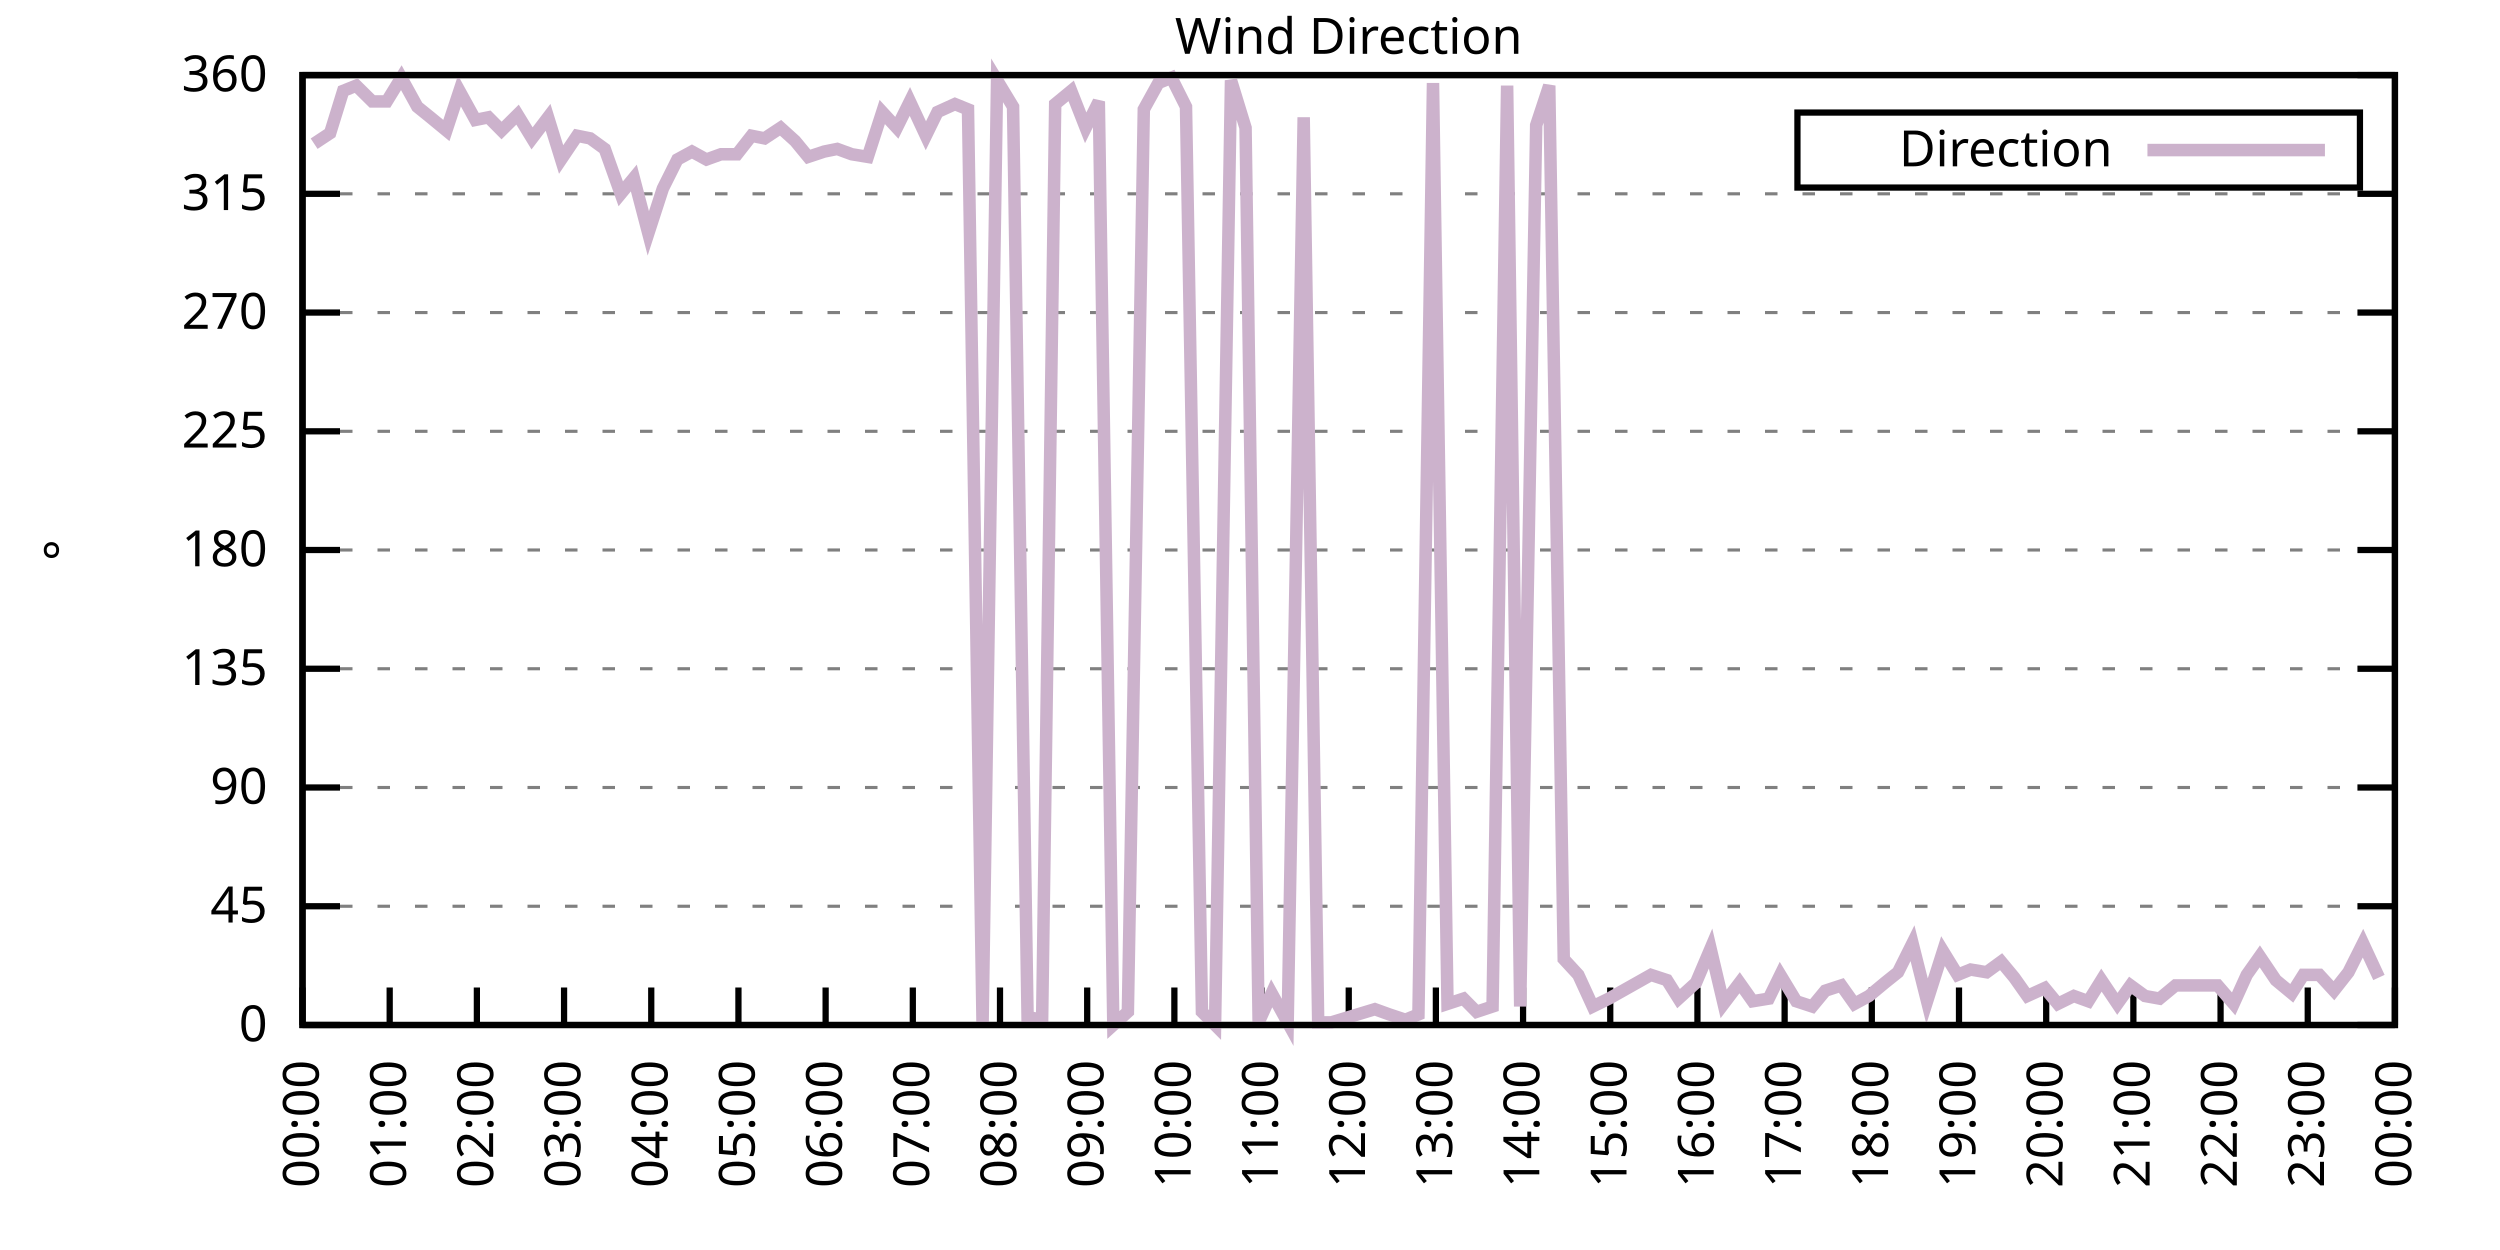
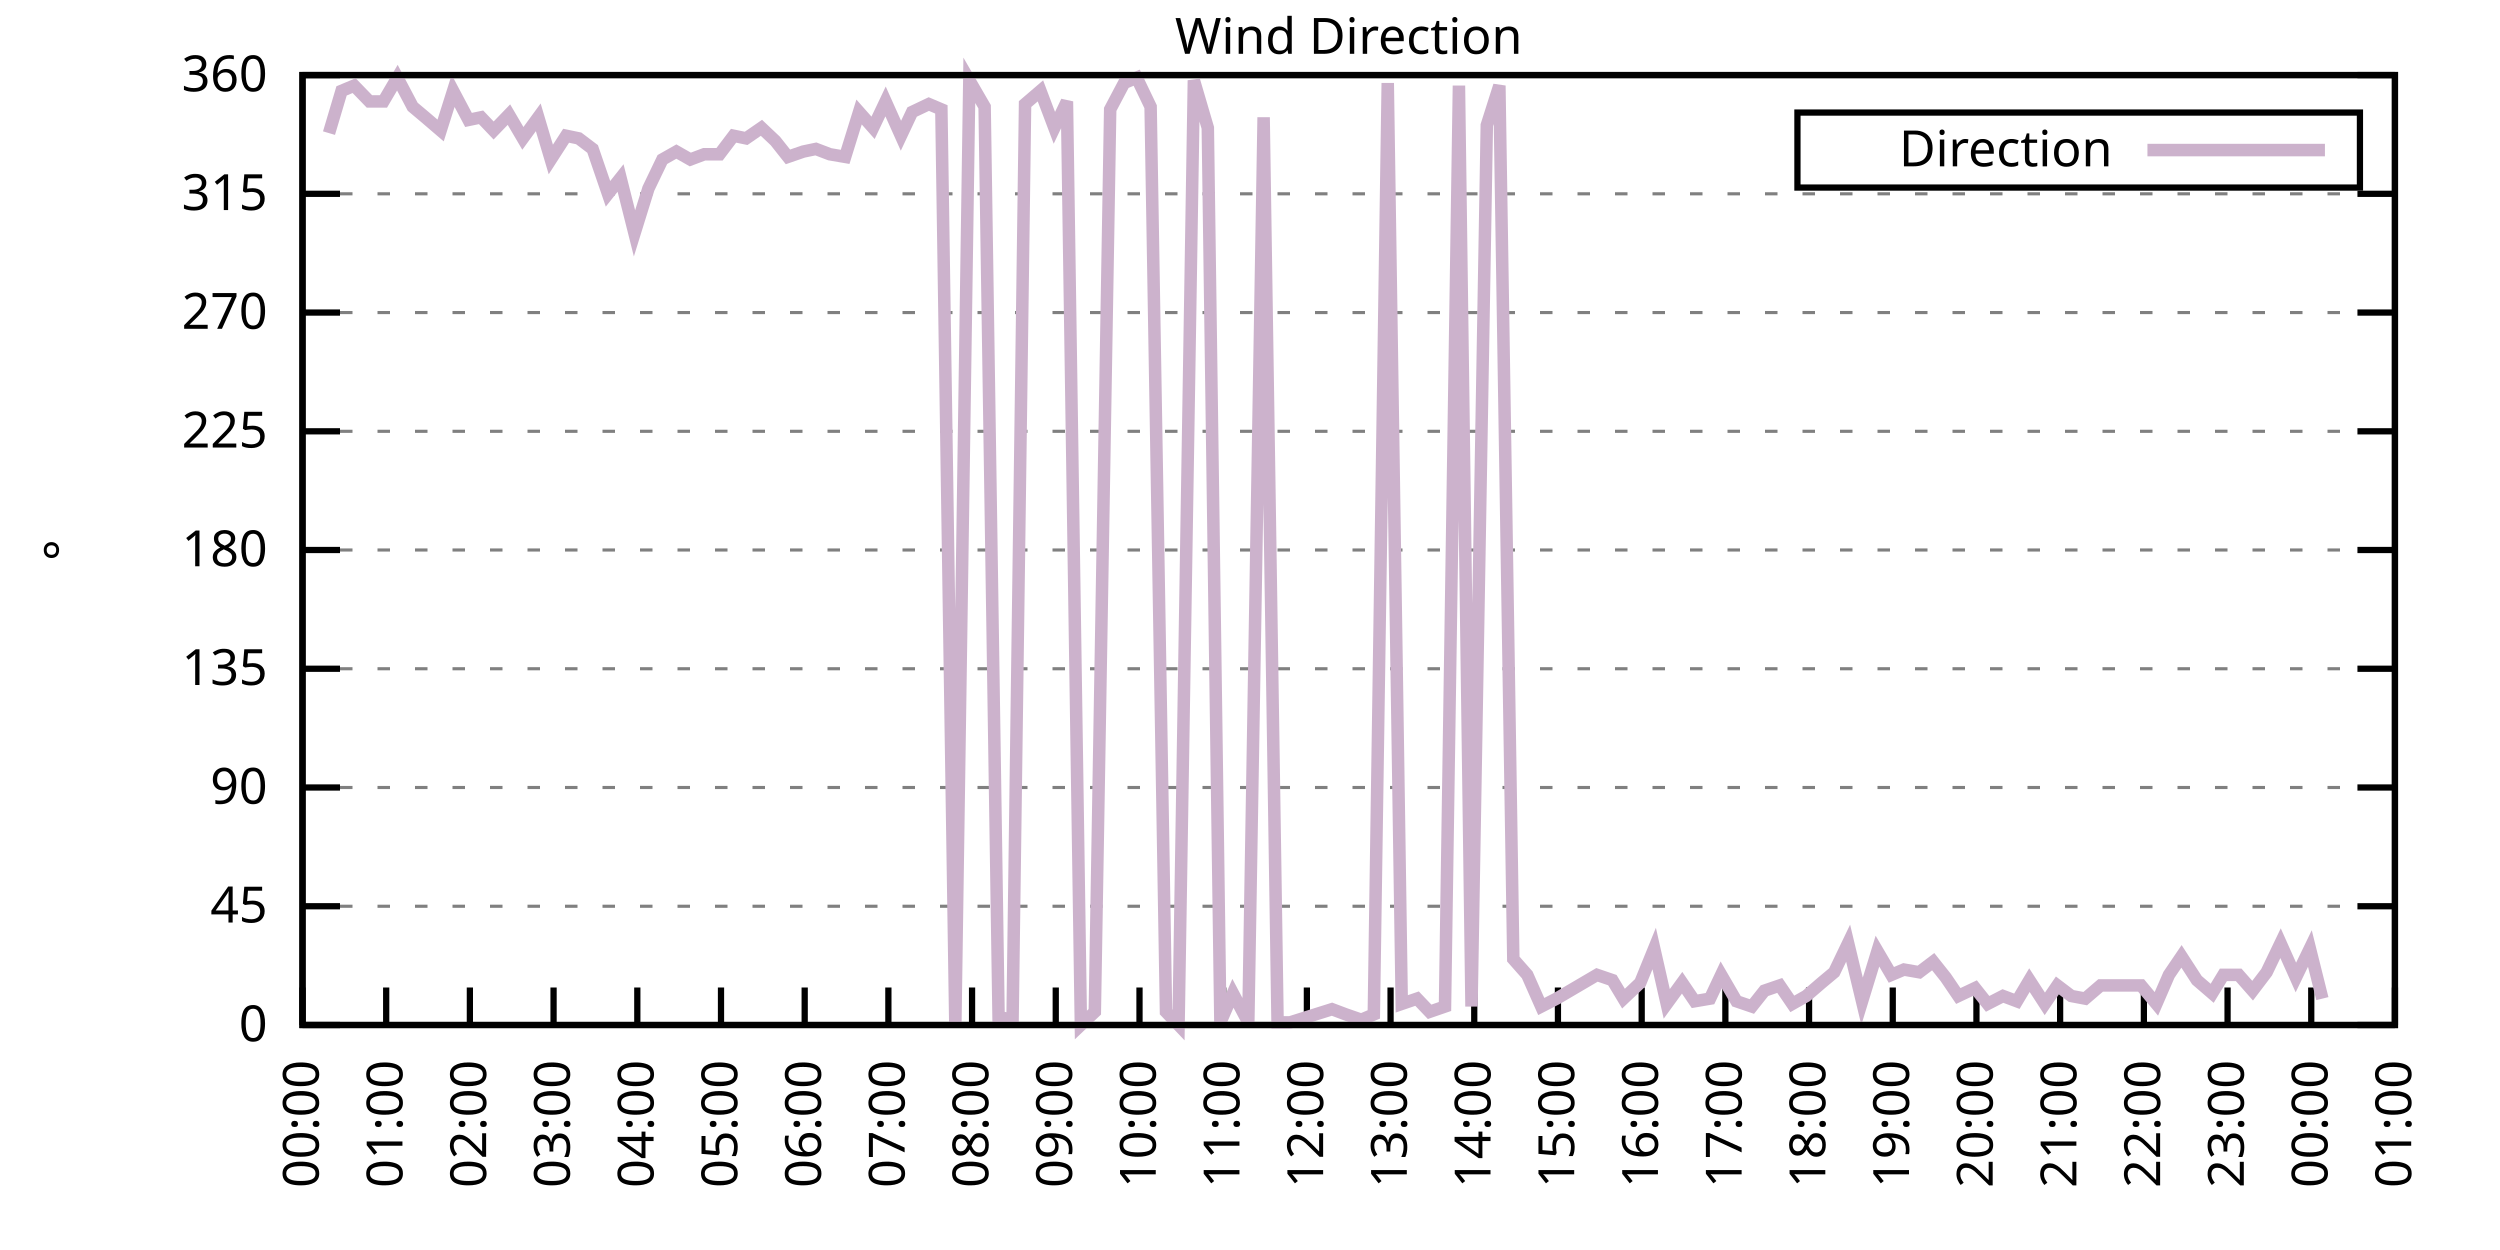
<svg xmlns="http://www.w3.org/2000/svg" xmlns:xlink="http://www.w3.org/1999/xlink" width="400" height="200" viewBox="0 0 400 200">
  <g id="gnuplot_canvas">
    <rect x="0" y="0" width="400" height="200" fill="none" />
    <defs>
      <circle id="gpDot" r="0.5" stroke-width="0.5" stroke="currentColor" />
      <path id="gpPt0" stroke-width="0.333" stroke="currentColor" d="M-1,0 h2 M0,-1 v2" />
      <path id="gpPt1" stroke-width="0.333" stroke="currentColor" d="M-1,-1 L1,1 M1,-1 L-1,1" />
      <path id="gpPt2" stroke-width="0.333" stroke="currentColor" d="M-1,0 L1,0 M0,-1 L0,1 M-1,-1 L1,1 M-1,1 L1,-1" />
      <rect id="gpPt3" stroke-width="0.333" stroke="currentColor" x="-1" y="-1" width="2" height="2" />
      <rect id="gpPt4" stroke-width="0.333" stroke="currentColor" fill="currentColor" x="-1" y="-1" width="2" height="2" />
      <circle id="gpPt5" stroke-width="0.333" stroke="currentColor" cx="0" cy="0" r="1" />
      <use xlink:href="#gpPt5" id="gpPt6" fill="currentColor" stroke="none" />
      <path id="gpPt7" stroke-width="0.333" stroke="currentColor" d="M0,-1.33 L-1.33,0.67 L1.33,0.67 z" />
      <use xlink:href="#gpPt7" id="gpPt8" fill="currentColor" stroke="none" />
      <use xlink:href="#gpPt7" id="gpPt9" stroke="currentColor" transform="rotate(180)" />
      <use xlink:href="#gpPt9" id="gpPt10" fill="currentColor" stroke="none" />
      <use xlink:href="#gpPt3" id="gpPt11" stroke="currentColor" transform="rotate(45)" />
      <use xlink:href="#gpPt11" id="gpPt12" fill="currentColor" stroke="none" />
      <path id="gpPt13" stroke-width="0.333" stroke="currentColor" d="M0,1.330 L1.265,0.411 L0.782,-1.067 L-0.782,-1.076 L-1.265,0.411 z" />
      <use xlink:href="#gpPt13" id="gpPt14" fill="currentColor" stroke="none" />
      <filter id="textbox" filterUnits="objectBoundingBox" x="0" y="0" height="1" width="1">
        <feFlood flood-color="white" flood-opacity="1" result="bgnd" />
        <feComposite in="SourceGraphic" in2="bgnd" operator="atop" />
      </filter>
      <filter id="greybox" filterUnits="objectBoundingBox" x="0" y="0" height="1" width="1">
        <feFlood flood-color="lightgrey" flood-opacity="1" result="grey" />
        <feComposite in="SourceGraphic" in2="grey" operator="atop" />
      </filter>
    </defs>
    <g fill="none" color="white" stroke="currentColor" stroke-width="1.00" stroke-linecap="butt" stroke-linejoin="miter">
</g>
    <g fill="none" color="black" stroke="currentColor" stroke-width="1.00" stroke-linecap="butt" stroke-linejoin="miter">
      <g stroke="none" shape-rendering="crispEdges">
        <polygon fill="rgb(255, 255, 255)" points="48.40,164.00 383.18,164.00 383.18,12.02 48.40,12.02 " />
      </g>
    </g>
    <g fill="none" color="black" stroke="currentColor" stroke-width="1.00" stroke-linecap="butt" stroke-linejoin="miter">
</g>
    <g fill="none" color="black" stroke="black" stroke-width="0.50" stroke-linecap="butt" stroke-linejoin="miter">
</g>
    <g fill="none" color="gray" stroke="currentColor" stroke-width="0.50" stroke-linecap="butt" stroke-linejoin="miter">
      <path stroke="gray" stroke-dasharray="2,4" class="gridline" d="M48.40,164.00 L383.19,164.00  " />
    </g>
    <g fill="none" color="gray" stroke="gray" stroke-width="1.00" stroke-linecap="butt" stroke-linejoin="miter">
</g>
    <g fill="none" color="black" stroke="currentColor" stroke-width="1.00" stroke-linecap="butt" stroke-linejoin="miter">
      <path stroke="black" d="M48.40,164.00 L54.40,164.00 M383.19,164.00 L377.19,164.00  " />
      <g transform="translate(42.80,166.60)" stroke="none" fill="black" font-family="Sans" font-size="8.00" text-anchor="end">
        <text>
          <tspan font-family="Sans"> 0</tspan>
        </text>
      </g>
    </g>
    <g fill="none" color="black" stroke="currentColor" stroke-width="1.00" stroke-linecap="butt" stroke-linejoin="miter">
</g>
    <g fill="none" color="black" stroke="black" stroke-width="0.50" stroke-linecap="butt" stroke-linejoin="miter">
</g>
    <g fill="none" color="gray" stroke="currentColor" stroke-width="0.50" stroke-linecap="butt" stroke-linejoin="miter">
      <path stroke="gray" stroke-dasharray="2,4" class="gridline" d="M48.40,145.00 L383.19,145.00  " />
    </g>
    <g fill="none" color="gray" stroke="gray" stroke-width="1.00" stroke-linecap="butt" stroke-linejoin="miter">
</g>
    <g fill="none" color="black" stroke="currentColor" stroke-width="1.00" stroke-linecap="butt" stroke-linejoin="miter">
      <path stroke="black" d="M48.40,145.00 L54.40,145.00 M383.19,145.00 L377.19,145.00  " />
      <g transform="translate(42.80,147.60)" stroke="none" fill="black" font-family="Sans" font-size="8.00" text-anchor="end">
        <text>
          <tspan font-family="Sans"> 45</tspan>
        </text>
      </g>
    </g>
    <g fill="none" color="black" stroke="currentColor" stroke-width="1.00" stroke-linecap="butt" stroke-linejoin="miter">
</g>
    <g fill="none" color="black" stroke="black" stroke-width="0.50" stroke-linecap="butt" stroke-linejoin="miter">
</g>
    <g fill="none" color="gray" stroke="currentColor" stroke-width="0.50" stroke-linecap="butt" stroke-linejoin="miter">
      <path stroke="gray" stroke-dasharray="2,4" class="gridline" d="M48.40,126.00 L383.19,126.00  " />
    </g>
    <g fill="none" color="gray" stroke="gray" stroke-width="1.00" stroke-linecap="butt" stroke-linejoin="miter">
</g>
    <g fill="none" color="black" stroke="currentColor" stroke-width="1.00" stroke-linecap="butt" stroke-linejoin="miter">
      <path stroke="black" d="M48.40,126.00 L54.40,126.00 M383.19,126.00 L377.19,126.00  " />
      <g transform="translate(42.80,128.60)" stroke="none" fill="black" font-family="Sans" font-size="8.00" text-anchor="end">
        <text>
          <tspan font-family="Sans"> 90</tspan>
        </text>
      </g>
    </g>
    <g fill="none" color="black" stroke="currentColor" stroke-width="1.00" stroke-linecap="butt" stroke-linejoin="miter">
</g>
    <g fill="none" color="black" stroke="black" stroke-width="0.50" stroke-linecap="butt" stroke-linejoin="miter">
</g>
    <g fill="none" color="gray" stroke="currentColor" stroke-width="0.50" stroke-linecap="butt" stroke-linejoin="miter">
      <path stroke="gray" stroke-dasharray="2,4" class="gridline" d="M48.40,107.00 L383.19,107.00  " />
    </g>
    <g fill="none" color="gray" stroke="gray" stroke-width="1.00" stroke-linecap="butt" stroke-linejoin="miter">
</g>
    <g fill="none" color="black" stroke="currentColor" stroke-width="1.00" stroke-linecap="butt" stroke-linejoin="miter">
      <path stroke="black" d="M48.40,107.00 L54.40,107.00 M383.19,107.00 L377.19,107.00  " />
      <g transform="translate(42.80,109.60)" stroke="none" fill="black" font-family="Sans" font-size="8.00" text-anchor="end">
        <text>
          <tspan font-family="Sans"> 135</tspan>
        </text>
      </g>
    </g>
    <g fill="none" color="black" stroke="currentColor" stroke-width="1.00" stroke-linecap="butt" stroke-linejoin="miter">
</g>
    <g fill="none" color="black" stroke="black" stroke-width="0.50" stroke-linecap="butt" stroke-linejoin="miter">
</g>
    <g fill="none" color="gray" stroke="currentColor" stroke-width="0.50" stroke-linecap="butt" stroke-linejoin="miter">
      <path stroke="gray" stroke-dasharray="2,4" class="gridline" d="M48.40,88.00 L383.19,88.00  " />
    </g>
    <g fill="none" color="gray" stroke="gray" stroke-width="1.00" stroke-linecap="butt" stroke-linejoin="miter">
</g>
    <g fill="none" color="black" stroke="currentColor" stroke-width="1.00" stroke-linecap="butt" stroke-linejoin="miter">
      <path stroke="black" d="M48.40,88.00 L54.40,88.00 M383.19,88.00 L377.19,88.00  " />
      <g transform="translate(42.80,90.60)" stroke="none" fill="black" font-family="Sans" font-size="8.00" text-anchor="end">
        <text>
          <tspan font-family="Sans"> 180</tspan>
        </text>
      </g>
    </g>
    <g fill="none" color="black" stroke="currentColor" stroke-width="1.00" stroke-linecap="butt" stroke-linejoin="miter">
</g>
    <g fill="none" color="black" stroke="black" stroke-width="0.50" stroke-linecap="butt" stroke-linejoin="miter">
</g>
    <g fill="none" color="gray" stroke="currentColor" stroke-width="0.50" stroke-linecap="butt" stroke-linejoin="miter">
      <path stroke="gray" stroke-dasharray="2,4" class="gridline" d="M48.40,69.01 L383.19,69.01  " />
    </g>
    <g fill="none" color="gray" stroke="gray" stroke-width="1.00" stroke-linecap="butt" stroke-linejoin="miter">
</g>
    <g fill="none" color="black" stroke="currentColor" stroke-width="1.00" stroke-linecap="butt" stroke-linejoin="miter">
      <path stroke="black" d="M48.40,69.01 L54.40,69.01 M383.19,69.01 L377.19,69.01  " />
      <g transform="translate(42.80,71.61)" stroke="none" fill="black" font-family="Sans" font-size="8.00" text-anchor="end">
        <text>
          <tspan font-family="Sans"> 225</tspan>
        </text>
      </g>
    </g>
    <g fill="none" color="black" stroke="currentColor" stroke-width="1.00" stroke-linecap="butt" stroke-linejoin="miter">
</g>
    <g fill="none" color="black" stroke="black" stroke-width="0.50" stroke-linecap="butt" stroke-linejoin="miter">
</g>
    <g fill="none" color="gray" stroke="currentColor" stroke-width="0.50" stroke-linecap="butt" stroke-linejoin="miter">
      <path stroke="gray" stroke-dasharray="2,4" class="gridline" d="M48.40,50.01 L383.19,50.01  " />
    </g>
    <g fill="none" color="gray" stroke="gray" stroke-width="1.00" stroke-linecap="butt" stroke-linejoin="miter">
</g>
    <g fill="none" color="black" stroke="currentColor" stroke-width="1.00" stroke-linecap="butt" stroke-linejoin="miter">
      <path stroke="black" d="M48.40,50.01 L54.40,50.01 M383.19,50.01 L377.19,50.01  " />
      <g transform="translate(42.80,52.61)" stroke="none" fill="black" font-family="Sans" font-size="8.00" text-anchor="end">
        <text>
          <tspan font-family="Sans"> 270</tspan>
        </text>
      </g>
    </g>
    <g fill="none" color="black" stroke="currentColor" stroke-width="1.00" stroke-linecap="butt" stroke-linejoin="miter">
</g>
    <g fill="none" color="black" stroke="black" stroke-width="0.50" stroke-linecap="butt" stroke-linejoin="miter">
</g>
    <g fill="none" color="gray" stroke="currentColor" stroke-width="0.50" stroke-linecap="butt" stroke-linejoin="miter">
      <path stroke="gray" stroke-dasharray="2,4" class="gridline" d="M48.40,31.01 L383.19,31.01  " />
    </g>
    <g fill="none" color="gray" stroke="gray" stroke-width="1.00" stroke-linecap="butt" stroke-linejoin="miter">
</g>
    <g fill="none" color="black" stroke="currentColor" stroke-width="1.00" stroke-linecap="butt" stroke-linejoin="miter">
      <path stroke="black" d="M48.40,31.01 L54.40,31.01 M383.19,31.01 L377.19,31.01  " />
      <g transform="translate(42.80,33.61)" stroke="none" fill="black" font-family="Sans" font-size="8.00" text-anchor="end">
        <text>
          <tspan font-family="Sans"> 315</tspan>
        </text>
      </g>
    </g>
    <g fill="none" color="black" stroke="currentColor" stroke-width="1.00" stroke-linecap="butt" stroke-linejoin="miter">
</g>
    <g fill="none" color="black" stroke="black" stroke-width="0.50" stroke-linecap="butt" stroke-linejoin="miter">
</g>
    <g fill="none" color="gray" stroke="currentColor" stroke-width="0.50" stroke-linecap="butt" stroke-linejoin="miter">
      <path stroke="gray" stroke-dasharray="2,4" class="gridline" d="M48.40,12.01 L383.19,12.01  " />
    </g>
    <g fill="none" color="gray" stroke="gray" stroke-width="1.00" stroke-linecap="butt" stroke-linejoin="miter">
</g>
    <g fill="none" color="black" stroke="currentColor" stroke-width="1.00" stroke-linecap="butt" stroke-linejoin="miter">
      <path stroke="black" d="M48.40,12.01 L54.40,12.01 M383.19,12.01 L377.19,12.01  " />
      <g transform="translate(42.80,14.61)" stroke="none" fill="black" font-family="Sans" font-size="8.00" text-anchor="end">
        <text>
          <tspan font-family="Sans"> 360</tspan>
        </text>
      </g>
    </g>
    <g fill="none" color="black" stroke="currentColor" stroke-width="1.00" stroke-linecap="butt" stroke-linejoin="miter">
      <path stroke="black" d="M48.40,164.00 L48.40,158.00  " />
      <g transform="translate(51.00,169.60) rotate(270.00)" stroke="none" fill="black" font-family="Sans" font-size="8.00" text-anchor="end">
        <text>
          <tspan font-family="Sans">00:00</tspan>
        </text>
      </g>
    </g>
    <g fill="none" color="black" stroke="currentColor" stroke-width="1.00" stroke-linecap="butt" stroke-linejoin="miter">
-       <path stroke="black" d="M62.35,164.00 L62.35,158.00  " />
-       <g transform="translate(64.95,169.60) rotate(270.00)" stroke="none" fill="black" font-family="Sans" font-size="8.00" text-anchor="end">
+       <path stroke="black" d="M61.79,164.00 L61.79,158.00  " />
+       <g transform="translate(64.39,169.60) rotate(270.00)" stroke="none" fill="black" font-family="Sans" font-size="8.00" text-anchor="end">
        <text>
          <tspan font-family="Sans">01:00</tspan>
        </text>
      </g>
    </g>
    <g fill="none" color="black" stroke="currentColor" stroke-width="1.00" stroke-linecap="butt" stroke-linejoin="miter">
-       <path stroke="black" d="M76.30,164.00 L76.30,158.00  " />
-       <g transform="translate(78.90,169.60) rotate(270.00)" stroke="none" fill="black" font-family="Sans" font-size="8.00" text-anchor="end">
+       <path stroke="black" d="M75.18,164.00 L75.18,158.00  " />
+       <g transform="translate(77.78,169.60) rotate(270.00)" stroke="none" fill="black" font-family="Sans" font-size="8.00" text-anchor="end">
        <text>
          <tspan font-family="Sans">02:00</tspan>
        </text>
      </g>
    </g>
    <g fill="none" color="black" stroke="currentColor" stroke-width="1.00" stroke-linecap="butt" stroke-linejoin="miter">
-       <path stroke="black" d="M90.25,164.00 L90.25,158.00  " />
-       <g transform="translate(92.85,169.60) rotate(270.00)" stroke="none" fill="black" font-family="Sans" font-size="8.00" text-anchor="end">
+       <path stroke="black" d="M88.57,164.00 L88.57,158.00  " />
+       <g transform="translate(91.17,169.60) rotate(270.00)" stroke="none" fill="black" font-family="Sans" font-size="8.00" text-anchor="end">
        <text>
          <tspan font-family="Sans">03:00</tspan>
        </text>
      </g>
    </g>
    <g fill="none" color="black" stroke="currentColor" stroke-width="1.00" stroke-linecap="butt" stroke-linejoin="miter">
-       <path stroke="black" d="M104.20,164.00 L104.20,158.00  " />
-       <g transform="translate(106.80,169.60) rotate(270.00)" stroke="none" fill="black" font-family="Sans" font-size="8.00" text-anchor="end">
+       <path stroke="black" d="M101.97,164.00 L101.97,158.00  " />
+       <g transform="translate(104.57,169.60) rotate(270.00)" stroke="none" fill="black" font-family="Sans" font-size="8.00" text-anchor="end">
        <text>
          <tspan font-family="Sans">04:00</tspan>
        </text>
      </g>
    </g>
    <g fill="none" color="black" stroke="currentColor" stroke-width="1.00" stroke-linecap="butt" stroke-linejoin="miter">
-       <path stroke="black" d="M118.15,164.00 L118.15,158.00  " />
-       <g transform="translate(120.75,169.60) rotate(270.00)" stroke="none" fill="black" font-family="Sans" font-size="8.00" text-anchor="end">
+       <path stroke="black" d="M115.36,164.00 L115.36,158.00  " />
+       <g transform="translate(117.96,169.60) rotate(270.00)" stroke="none" fill="black" font-family="Sans" font-size="8.00" text-anchor="end">
        <text>
          <tspan font-family="Sans">05:00</tspan>
        </text>
      </g>
    </g>
    <g fill="none" color="black" stroke="currentColor" stroke-width="1.00" stroke-linecap="butt" stroke-linejoin="miter">
-       <path stroke="black" d="M132.10,164.00 L132.10,158.00  " />
-       <g transform="translate(134.70,169.60) rotate(270.00)" stroke="none" fill="black" font-family="Sans" font-size="8.00" text-anchor="end">
+       <path stroke="black" d="M128.75,164.00 L128.75,158.00  " />
+       <g transform="translate(131.35,169.60) rotate(270.00)" stroke="none" fill="black" font-family="Sans" font-size="8.00" text-anchor="end">
        <text>
          <tspan font-family="Sans">06:00</tspan>
        </text>
      </g>
    </g>
    <g fill="none" color="black" stroke="currentColor" stroke-width="1.00" stroke-linecap="butt" stroke-linejoin="miter">
-       <path stroke="black" d="M146.05,164.00 L146.05,158.00  " />
-       <g transform="translate(148.65,169.60) rotate(270.00)" stroke="none" fill="black" font-family="Sans" font-size="8.00" text-anchor="end">
+       <path stroke="black" d="M142.14,164.00 L142.14,158.00  " />
+       <g transform="translate(144.74,169.60) rotate(270.00)" stroke="none" fill="black" font-family="Sans" font-size="8.00" text-anchor="end">
        <text>
          <tspan font-family="Sans">07:00</tspan>
        </text>
      </g>
    </g>
    <g fill="none" color="black" stroke="currentColor" stroke-width="1.00" stroke-linecap="butt" stroke-linejoin="miter">
-       <path stroke="black" d="M160.00,164.00 L160.00,158.00  " />
-       <g transform="translate(162.60,169.60) rotate(270.00)" stroke="none" fill="black" font-family="Sans" font-size="8.00" text-anchor="end">
+       <path stroke="black" d="M155.53,164.00 L155.53,158.00  " />
+       <g transform="translate(158.13,169.60) rotate(270.00)" stroke="none" fill="black" font-family="Sans" font-size="8.00" text-anchor="end">
        <text>
          <tspan font-family="Sans">08:00</tspan>
        </text>
      </g>
    </g>
    <g fill="none" color="black" stroke="currentColor" stroke-width="1.00" stroke-linecap="butt" stroke-linejoin="miter">
-       <path stroke="black" d="M173.95,164.00 L173.95,158.00  " />
-       <g transform="translate(176.55,169.60) rotate(270.00)" stroke="none" fill="black" font-family="Sans" font-size="8.00" text-anchor="end">
+       <path stroke="black" d="M168.92,164.00 L168.92,158.00  " />
+       <g transform="translate(171.52,169.60) rotate(270.00)" stroke="none" fill="black" font-family="Sans" font-size="8.00" text-anchor="end">
        <text>
          <tspan font-family="Sans">09:00</tspan>
        </text>
      </g>
    </g>
    <g fill="none" color="black" stroke="currentColor" stroke-width="1.00" stroke-linecap="butt" stroke-linejoin="miter">
-       <path stroke="black" d="M187.90,164.00 L187.90,158.00  " />
-       <g transform="translate(190.50,169.60) rotate(270.00)" stroke="none" fill="black" font-family="Sans" font-size="8.00" text-anchor="end">
+       <path stroke="black" d="M182.32,164.00 L182.32,158.00  " />
+       <g transform="translate(184.92,169.60) rotate(270.00)" stroke="none" fill="black" font-family="Sans" font-size="8.00" text-anchor="end">
        <text>
          <tspan font-family="Sans">10:00</tspan>
        </text>
      </g>
    </g>
    <g fill="none" color="black" stroke="currentColor" stroke-width="1.00" stroke-linecap="butt" stroke-linejoin="miter">
-       <path stroke="black" d="M201.85,164.00 L201.85,158.00  " />
-       <g transform="translate(204.45,169.60) rotate(270.00)" stroke="none" fill="black" font-family="Sans" font-size="8.00" text-anchor="end">
+       <path stroke="black" d="M195.71,164.00 L195.71,158.00  " />
+       <g transform="translate(198.31,169.60) rotate(270.00)" stroke="none" fill="black" font-family="Sans" font-size="8.00" text-anchor="end">
        <text>
          <tspan font-family="Sans">11:00</tspan>
        </text>
      </g>
    </g>
    <g fill="none" color="black" stroke="currentColor" stroke-width="1.00" stroke-linecap="butt" stroke-linejoin="miter">
-       <path stroke="black" d="M215.80,164.00 L215.80,158.00  " />
-       <g transform="translate(218.40,169.60) rotate(270.00)" stroke="none" fill="black" font-family="Sans" font-size="8.00" text-anchor="end">
+       <path stroke="black" d="M209.10,164.00 L209.10,158.00  " />
+       <g transform="translate(211.70,169.60) rotate(270.00)" stroke="none" fill="black" font-family="Sans" font-size="8.00" text-anchor="end">
        <text>
          <tspan font-family="Sans">12:00</tspan>
        </text>
      </g>
    </g>
    <g fill="none" color="black" stroke="currentColor" stroke-width="1.00" stroke-linecap="butt" stroke-linejoin="miter">
-       <path stroke="black" d="M229.74,164.00 L229.74,158.00  " />
-       <g transform="translate(232.34,169.60) rotate(270.00)" stroke="none" fill="black" font-family="Sans" font-size="8.00" text-anchor="end">
+       <path stroke="black" d="M222.49,164.00 L222.49,158.00  " />
+       <g transform="translate(225.09,169.60) rotate(270.00)" stroke="none" fill="black" font-family="Sans" font-size="8.00" text-anchor="end">
        <text>
          <tspan font-family="Sans">13:00</tspan>
        </text>
      </g>
    </g>
    <g fill="none" color="black" stroke="currentColor" stroke-width="1.00" stroke-linecap="butt" stroke-linejoin="miter">
-       <path stroke="black" d="M243.69,164.00 L243.69,158.00  " />
-       <g transform="translate(246.29,169.60) rotate(270.00)" stroke="none" fill="black" font-family="Sans" font-size="8.00" text-anchor="end">
+       <path stroke="black" d="M235.88,164.00 L235.88,158.00  " />
+       <g transform="translate(238.48,169.60) rotate(270.00)" stroke="none" fill="black" font-family="Sans" font-size="8.00" text-anchor="end">
        <text>
          <tspan font-family="Sans">14:00</tspan>
        </text>
      </g>
    </g>
    <g fill="none" color="black" stroke="currentColor" stroke-width="1.00" stroke-linecap="butt" stroke-linejoin="miter">
-       <path stroke="black" d="M257.64,164.00 L257.64,158.00  " />
-       <g transform="translate(260.24,169.60) rotate(270.00)" stroke="none" fill="black" font-family="Sans" font-size="8.00" text-anchor="end">
+       <path stroke="black" d="M249.27,164.00 L249.27,158.00  " />
+       <g transform="translate(251.87,169.60) rotate(270.00)" stroke="none" fill="black" font-family="Sans" font-size="8.00" text-anchor="end">
        <text>
          <tspan font-family="Sans">15:00</tspan>
        </text>
      </g>
    </g>
    <g fill="none" color="black" stroke="currentColor" stroke-width="1.00" stroke-linecap="butt" stroke-linejoin="miter">
-       <path stroke="black" d="M271.59,164.00 L271.59,158.00  " />
-       <g transform="translate(274.19,169.60) rotate(270.00)" stroke="none" fill="black" font-family="Sans" font-size="8.00" text-anchor="end">
+       <path stroke="black" d="M262.67,164.00 L262.67,158.00  " />
+       <g transform="translate(265.27,169.60) rotate(270.00)" stroke="none" fill="black" font-family="Sans" font-size="8.00" text-anchor="end">
        <text>
          <tspan font-family="Sans">16:00</tspan>
        </text>
      </g>
    </g>
    <g fill="none" color="black" stroke="currentColor" stroke-width="1.00" stroke-linecap="butt" stroke-linejoin="miter">
-       <path stroke="black" d="M285.54,164.00 L285.54,158.00  " />
-       <g transform="translate(288.14,169.60) rotate(270.00)" stroke="none" fill="black" font-family="Sans" font-size="8.00" text-anchor="end">
+       <path stroke="black" d="M276.06,164.00 L276.06,158.00  " />
+       <g transform="translate(278.66,169.60) rotate(270.00)" stroke="none" fill="black" font-family="Sans" font-size="8.00" text-anchor="end">
        <text>
          <tspan font-family="Sans">17:00</tspan>
        </text>
      </g>
    </g>
    <g fill="none" color="black" stroke="currentColor" stroke-width="1.00" stroke-linecap="butt" stroke-linejoin="miter">
-       <path stroke="black" d="M299.49,164.00 L299.49,158.00  " />
-       <g transform="translate(302.09,169.60) rotate(270.00)" stroke="none" fill="black" font-family="Sans" font-size="8.00" text-anchor="end">
+       <path stroke="black" d="M289.45,164.00 L289.45,158.00  " />
+       <g transform="translate(292.05,169.60) rotate(270.00)" stroke="none" fill="black" font-family="Sans" font-size="8.00" text-anchor="end">
        <text>
          <tspan font-family="Sans">18:00</tspan>
        </text>
      </g>
    </g>
    <g fill="none" color="black" stroke="currentColor" stroke-width="1.00" stroke-linecap="butt" stroke-linejoin="miter">
-       <path stroke="black" d="M313.44,164.00 L313.44,158.00  " />
-       <g transform="translate(316.04,169.60) rotate(270.00)" stroke="none" fill="black" font-family="Sans" font-size="8.00" text-anchor="end">
+       <path stroke="black" d="M302.84,164.00 L302.84,158.00  " />
+       <g transform="translate(305.44,169.60) rotate(270.00)" stroke="none" fill="black" font-family="Sans" font-size="8.00" text-anchor="end">
        <text>
          <tspan font-family="Sans">19:00</tspan>
        </text>
      </g>
    </g>
    <g fill="none" color="black" stroke="currentColor" stroke-width="1.00" stroke-linecap="butt" stroke-linejoin="miter">
-       <path stroke="black" d="M327.39,164.00 L327.39,158.00  " />
-       <g transform="translate(329.99,169.60) rotate(270.00)" stroke="none" fill="black" font-family="Sans" font-size="8.00" text-anchor="end">
+       <path stroke="black" d="M316.23,164.00 L316.23,158.00  " />
+       <g transform="translate(318.83,169.60) rotate(270.00)" stroke="none" fill="black" font-family="Sans" font-size="8.00" text-anchor="end">
        <text>
          <tspan font-family="Sans">20:00</tspan>
        </text>
      </g>
    </g>
    <g fill="none" color="black" stroke="currentColor" stroke-width="1.00" stroke-linecap="butt" stroke-linejoin="miter">
-       <path stroke="black" d="M341.34,164.00 L341.34,158.00  " />
-       <g transform="translate(343.94,169.60) rotate(270.00)" stroke="none" fill="black" font-family="Sans" font-size="8.00" text-anchor="end">
+       <path stroke="black" d="M329.62,164.00 L329.62,158.00  " />
+       <g transform="translate(332.22,169.60) rotate(270.00)" stroke="none" fill="black" font-family="Sans" font-size="8.00" text-anchor="end">
        <text>
          <tspan font-family="Sans">21:00</tspan>
        </text>
      </g>
    </g>
    <g fill="none" color="black" stroke="currentColor" stroke-width="1.00" stroke-linecap="butt" stroke-linejoin="miter">
-       <path stroke="black" d="M355.29,164.00 L355.29,158.00  " />
-       <g transform="translate(357.89,169.60) rotate(270.00)" stroke="none" fill="black" font-family="Sans" font-size="8.00" text-anchor="end">
+       <path stroke="black" d="M343.02,164.00 L343.02,158.00  " />
+       <g transform="translate(345.62,169.60) rotate(270.00)" stroke="none" fill="black" font-family="Sans" font-size="8.00" text-anchor="end">
        <text>
          <tspan font-family="Sans">22:00</tspan>
        </text>
      </g>
    </g>
    <g fill="none" color="black" stroke="currentColor" stroke-width="1.00" stroke-linecap="butt" stroke-linejoin="miter">
-       <path stroke="black" d="M369.24,164.00 L369.24,158.00  " />
-       <g transform="translate(371.84,169.60) rotate(270.00)" stroke="none" fill="black" font-family="Sans" font-size="8.00" text-anchor="end">
+       <path stroke="black" d="M356.41,164.00 L356.41,158.00  " />
+       <g transform="translate(359.01,169.60) rotate(270.00)" stroke="none" fill="black" font-family="Sans" font-size="8.00" text-anchor="end">
        <text>
          <tspan font-family="Sans">23:00</tspan>
+         </text>
+       </g>
+     </g>
+     <g fill="none" color="black" stroke="currentColor" stroke-width="1.00" stroke-linecap="butt" stroke-linejoin="miter">
+       <path stroke="black" d="M369.80,164.00 L369.80,158.00  " />
+       <g transform="translate(372.40,169.60) rotate(270.00)" stroke="none" fill="black" font-family="Sans" font-size="8.00" text-anchor="end">
+         <text>
+           <tspan font-family="Sans">00:00</tspan>
        </text>
      </g>
    </g>
    <g fill="none" color="black" stroke="currentColor" stroke-width="1.00" stroke-linecap="butt" stroke-linejoin="miter">
      <path stroke="black" d="M383.19,164.00 L383.19,158.00  " />
      <g transform="translate(385.79,169.60) rotate(270.00)" stroke="none" fill="black" font-family="Sans" font-size="8.00" text-anchor="end">
        <text>
-           <tspan font-family="Sans">00:00</tspan>
+           <tspan font-family="Sans">01:00</tspan>
        </text>
      </g>
    </g>
    <g fill="none" color="black" stroke="currentColor" stroke-width="1.00" stroke-linecap="butt" stroke-linejoin="miter">
</g>
    <g fill="none" color="black" stroke="currentColor" stroke-width="1.00" stroke-linecap="butt" stroke-linejoin="miter">
      <path stroke="black" d="M48.40,12.01 L48.40,164.00 L383.19,164.00 L383.19,12.01 L48.40,12.01 Z  " />
    </g>
    <g fill="none" color="black" stroke="currentColor" stroke-width="1.00" stroke-linecap="butt" stroke-linejoin="miter">
</g>
    <g fill="none" color="black" stroke="currentColor" stroke-width="1.00" stroke-linecap="butt" stroke-linejoin="miter">
      <path stroke="black" d="M287.59,30.01 L287.59,18.01 L377.59,18.01 L377.59,30.01 L287.59,30.01 Z  " />
    </g>
    <g id="Wind_direction_plot_1">
      <g fill="none" color="white" stroke="black" stroke-width="2.00" stroke-linecap="butt" stroke-linejoin="miter">
</g>
      <g fill="none" color="black" stroke="currentColor" stroke-width="2.00" stroke-linecap="butt" stroke-linejoin="miter">
        <g transform="translate(337.99,26.61)" stroke="none" fill="black" font-family="Sans" font-size="8.00" text-anchor="end">
          <text>
            <tspan font-family="Sans">Direction</tspan>
          </text>
        </g>
      </g>
      <g fill="none" color="black" stroke="currentColor" stroke-width="2.00" stroke-linecap="butt" stroke-linejoin="miter">
-         <path stroke="rgb(204, 178, 204)" d="M343.59,24.01 L371.99,24.01 M50.26,22.99 L52.82,21.30 L54.91,14.54 L57.00,13.70 L59.56,16.23 L61.88,16.23   L64.21,12.43 L66.77,17.08 L68.86,18.77 L71.42,20.88 L73.51,14.54 L76.07,19.19 L78.16,18.77 L80.25,20.88   L82.81,18.34 L85.13,22.14 L87.69,18.77 L89.78,25.52 L92.34,21.72 L94.43,22.14 L96.76,23.83 L99.32,31.01   L101.41,28.48 L103.73,37.34 L106.06,30.16 L108.38,25.52 L110.71,24.25 L113.03,25.52 L115.36,24.68 L117.92,24.68   L120.24,21.72 L122.33,22.14 L124.89,20.45 L127.22,22.56 L129.31,25.10 L131.87,24.25 L133.96,23.83 L136.28,24.68   L138.84,25.10 L141.16,17.92 L143.49,20.45 L145.58,16.23 L148.14,21.72 L150.00,17.92 L152.79,16.65 L154.88,17.50   L157.21,164.00 L159.53,12.85 L162.09,17.08 L164.41,162.73 L166.74,163.16 L168.83,16.65 L171.39,14.54 L173.71,20.45   L175.81,16.23 L178.13,164.00 L180.46,161.89 L183.01,17.50 L185.34,13.28 L187.43,12.43 L189.76,17.08 L192.31,161.89   L194.41,164.00 L196.96,12.85 L199.29,20.45 L201.38,163.58 L203.47,158.93 L206.03,163.58 L208.59,18.77 L210.91,163.58   L213.01,163.58 L219.98,161.47 L222.30,162.31 L224.86,163.16 L226.95,162.31 L229.28,13.28 L231.60,160.62 L234.16,159.78   L236.25,161.89 L238.81,161.04 L241.14,13.70 L243.23,161.04 L245.79,20.03 L247.88,13.70 L250.20,153.45 L252.53,155.98   L254.85,161.04 L257.41,159.78 L264.15,155.98 L266.71,156.82 L268.57,159.78 L271.36,157.24 L273.69,151.76 L275.78,160.62   L278.34,157.24 L280.43,160.20 L282.99,159.78 L284.85,155.98 L287.40,160.20 L289.96,161.04 L292.05,158.51 L294.61,157.67   L296.70,160.62 L299.03,159.36 L301.58,157.24 L303.68,155.56 L306.00,150.91 L308.33,160.20 L310.88,152.18 L313.21,155.98   L315.30,155.13 L317.86,155.56 L320.18,153.87 L322.28,156.40 L324.37,159.36 L327.16,158.09 L329.25,160.62 L331.81,159.36   L334.13,160.20 L336.23,156.82 L338.78,160.62 L340.88,157.67 L343.20,159.36 L345.53,159.78 L348.08,157.67 L354.83,157.67   L357.38,160.62 L359.48,155.98 L361.57,153.02 L364.13,156.82 L366.68,158.93 L368.54,155.98 L371.10,155.98 L373.43,158.51   L375.75,155.56 L378.08,150.91 L380.63,156.40  " />
+         <path stroke="rgb(204, 178, 204)" d="M343.59,24.01 L371.99,24.01 M52.64,21.30 L54.65,14.54 L56.66,13.70 L59.11,16.23 L61.35,16.23 L63.58,12.43   L66.03,17.08 L68.04,18.77 L70.50,20.88 L72.50,14.54 L74.96,19.19 L76.97,18.77 L78.98,20.88 L81.43,18.34   L83.66,22.14 L86.12,18.77 L88.13,25.52 L90.58,21.72 L92.59,22.14 L94.82,23.83 L97.28,31.01 L99.29,28.48   L101.52,37.34 L103.75,30.16 L105.98,25.52 L108.22,24.25 L110.45,25.52 L112.68,24.68 L115.13,24.68 L117.37,21.72   L119.38,22.14 L121.83,20.45 L124.06,22.56 L126.07,25.10 L128.53,24.25 L130.54,23.83 L132.77,24.68 L135.22,25.10   L137.45,17.92 L139.69,20.45 L141.69,16.23 L144.15,21.72 L145.94,17.92 L148.61,16.65 L150.62,17.50 L152.85,164.00   L155.09,12.85 L157.54,17.08 L159.77,162.73 L162.01,163.16 L164.01,16.65 L166.47,14.54 L168.70,20.45 L170.71,16.23   L172.94,164.00 L175.17,161.89 L177.63,17.50 L179.86,13.28 L181.87,12.43 L184.10,17.08 L186.56,161.89 L188.57,164.00   L191.02,12.85 L193.25,20.45 L195.26,163.58 L197.27,158.93 L199.73,163.58 L202.18,18.77 L204.41,163.58 L206.42,163.58   L213.12,161.47 L215.35,162.31 L217.80,163.16 L219.81,162.31 L222.04,13.28 L224.28,160.62 L226.73,159.78 L228.74,161.89   L231.20,161.04 L233.43,13.70 L235.44,161.04 L237.89,20.03 L239.90,13.70 L242.13,153.45 L244.36,155.98 L246.60,161.04   L249.05,159.78 L255.52,155.98 L257.98,156.82 L259.76,159.78 L262.44,157.24 L264.67,151.76 L266.68,160.62 L269.14,157.24   L271.15,160.20 L273.60,159.78 L275.39,155.98 L277.84,160.20 L280.30,161.04 L282.31,158.51 L284.76,157.67 L286.77,160.62   L289.00,159.36 L291.46,157.24 L293.47,155.56 L295.70,150.91 L297.93,160.20 L300.39,152.18 L302.62,155.98 L304.63,155.13   L307.08,155.56 L309.31,153.87 L311.32,156.40 L313.33,159.36 L316.01,158.09 L318.02,160.62 L320.47,159.36 L322.70,160.20   L324.71,156.82 L327.17,160.62 L329.18,157.67 L331.41,159.36 L333.64,159.78 L336.10,157.67 L342.57,157.67 L345.02,160.62   L347.03,155.98 L349.04,153.02 L351.50,156.82 L353.95,158.93 L355.74,155.98 L358.19,155.98 L360.42,158.51 L362.66,155.56   L364.89,150.91 L367.34,156.40 L369.58,151.76 L371.58,159.78  " />
      </g>
    </g>
    <g fill="none" color="black" stroke="currentColor" stroke-width="2.00" stroke-linecap="butt" stroke-linejoin="miter">
</g>
    <g fill="none" color="black" stroke="black" stroke-width="1.00" stroke-linecap="butt" stroke-linejoin="miter">
</g>
    <g fill="none" color="black" stroke="currentColor" stroke-width="1.00" stroke-linecap="butt" stroke-linejoin="miter">
      <path stroke="black" d="M48.40,12.01 L48.40,164.00 L383.19,164.00 L383.19,12.01 L48.40,12.01 Z  " />
      <g transform="translate(12.80,88.01) rotate(270.00)" stroke="none" fill="black" font-family="Sans" font-size="8.00" text-anchor="middle">
        <text>
          <tspan font-family="Sans">°</tspan>
        </text>
      </g>
    </g>
    <g fill="none" color="black" stroke="currentColor" stroke-width="1.00" stroke-linecap="butt" stroke-linejoin="miter">
</g>
    <g fill="none" color="black" stroke="currentColor" stroke-width="1.00" stroke-linecap="butt" stroke-linejoin="miter">
      <g transform="translate(215.79,8.61)" stroke="none" fill="black" font-family="Sans" font-size="8.00" text-anchor="middle">
        <text>
          <tspan font-family="Sans">Wind Direction</tspan>
        </text>
      </g>
    </g>
    <g fill="none" color="black" stroke="currentColor" stroke-width="1.00" stroke-linecap="butt" stroke-linejoin="miter">
</g>
  </g>
</svg>
